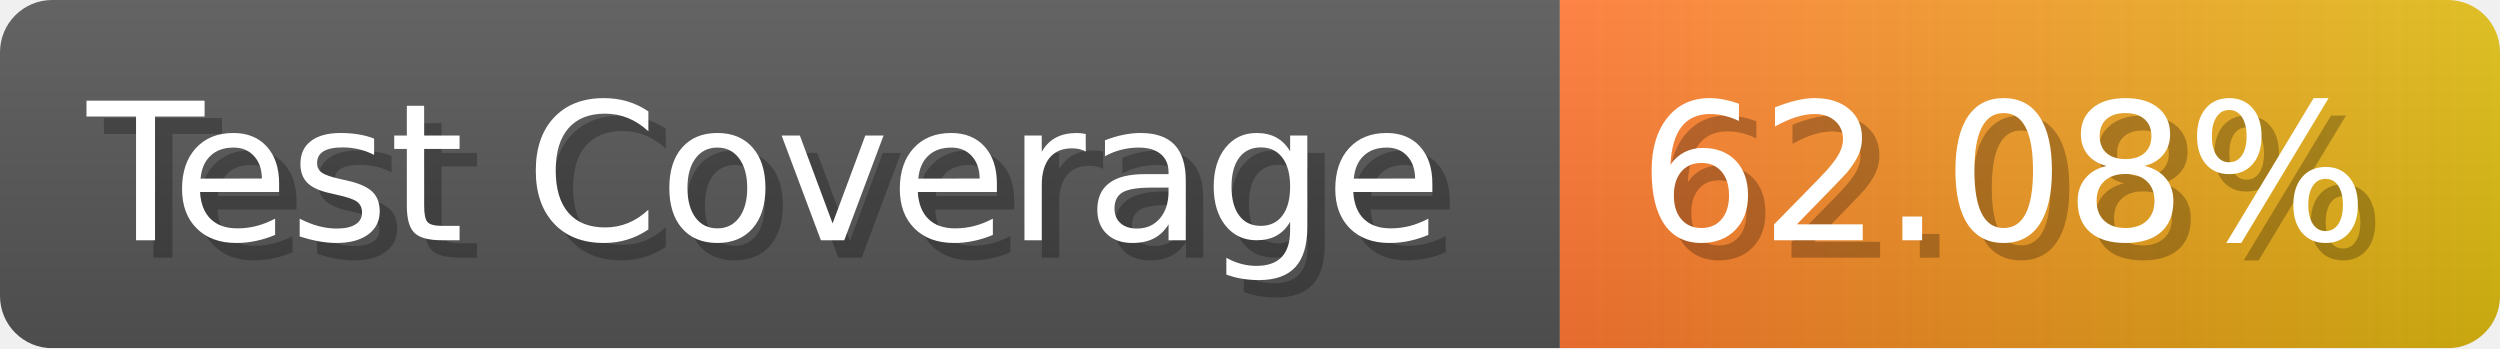
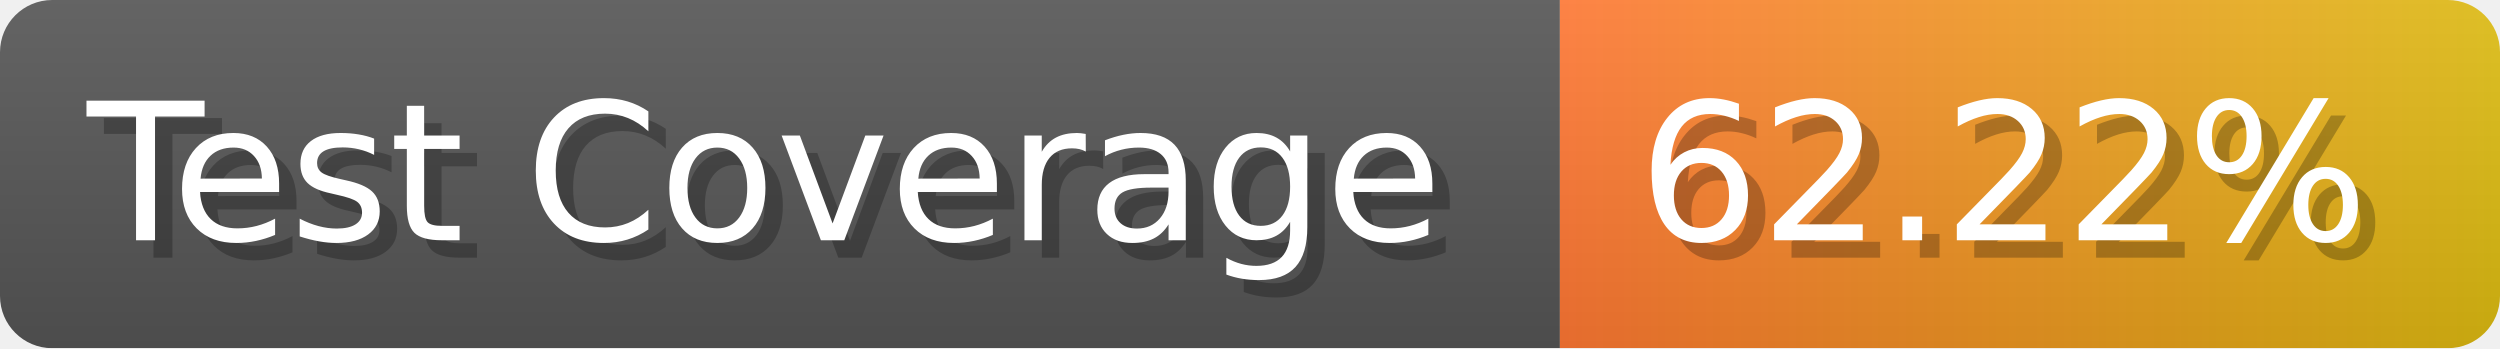
- <svg xmlns="http://www.w3.org/2000/svg" width="143.6" height="20" viewBox="0 0 1436 200" role="img" aria-label="Test Coverage: 62.08%">
+ <svg xmlns="http://www.w3.org/2000/svg" width="143.6" height="20" viewBox="0 0 1436 200" role="img" aria-label="Test Coverage: 62.22%">
  <linearGradient id="a" x2="0" y2="100%">
    <stop offset="0" stop-opacity=".1" stop-color="#EEE" />
    <stop offset="1" stop-opacity=".1" />
  </linearGradient>
  <mask id="m">
    <rect width="1436" height="200" rx="30" fill="#FFF" />
  </mask>
  <g mask="url(#m)">
    <rect width="896" height="200" fill="#555" />
    <rect width="540" height="200" fill="url(#x)" x="896" />
    <rect width="1436" height="200" fill="url(#a)" />
  </g>
  <g aria-hidden="true" fill="#fff" text-anchor="start" font-family="Verdana,DejaVu Sans,sans-serif" font-size="110">
    <text x="60" y="148" textLength="796" fill="#000" opacity="0.25">Test Coverage</text>
    <text x="50" y="138" textLength="796">Test Coverage</text>
-     <text x="951" y="148" textLength="440" fill="#000" opacity="0.25">62.08%</text>
-     <text x="941" y="138" textLength="440">62.08%</text>
+     <text x="951" y="148" textLength="440" fill="#000" opacity="0.25">62.22%</text>
+     <text x="941" y="138" textLength="440">62.22%</text>
  </g>
  <linearGradient id="x" x1="0%" y1="0%" x2="100%" y2="0%">
    <stop offset="0%" style="stop-color:#F73" />
    <stop offset="100%" style="stop-color:#DB1" />
  </linearGradient>
</svg>
